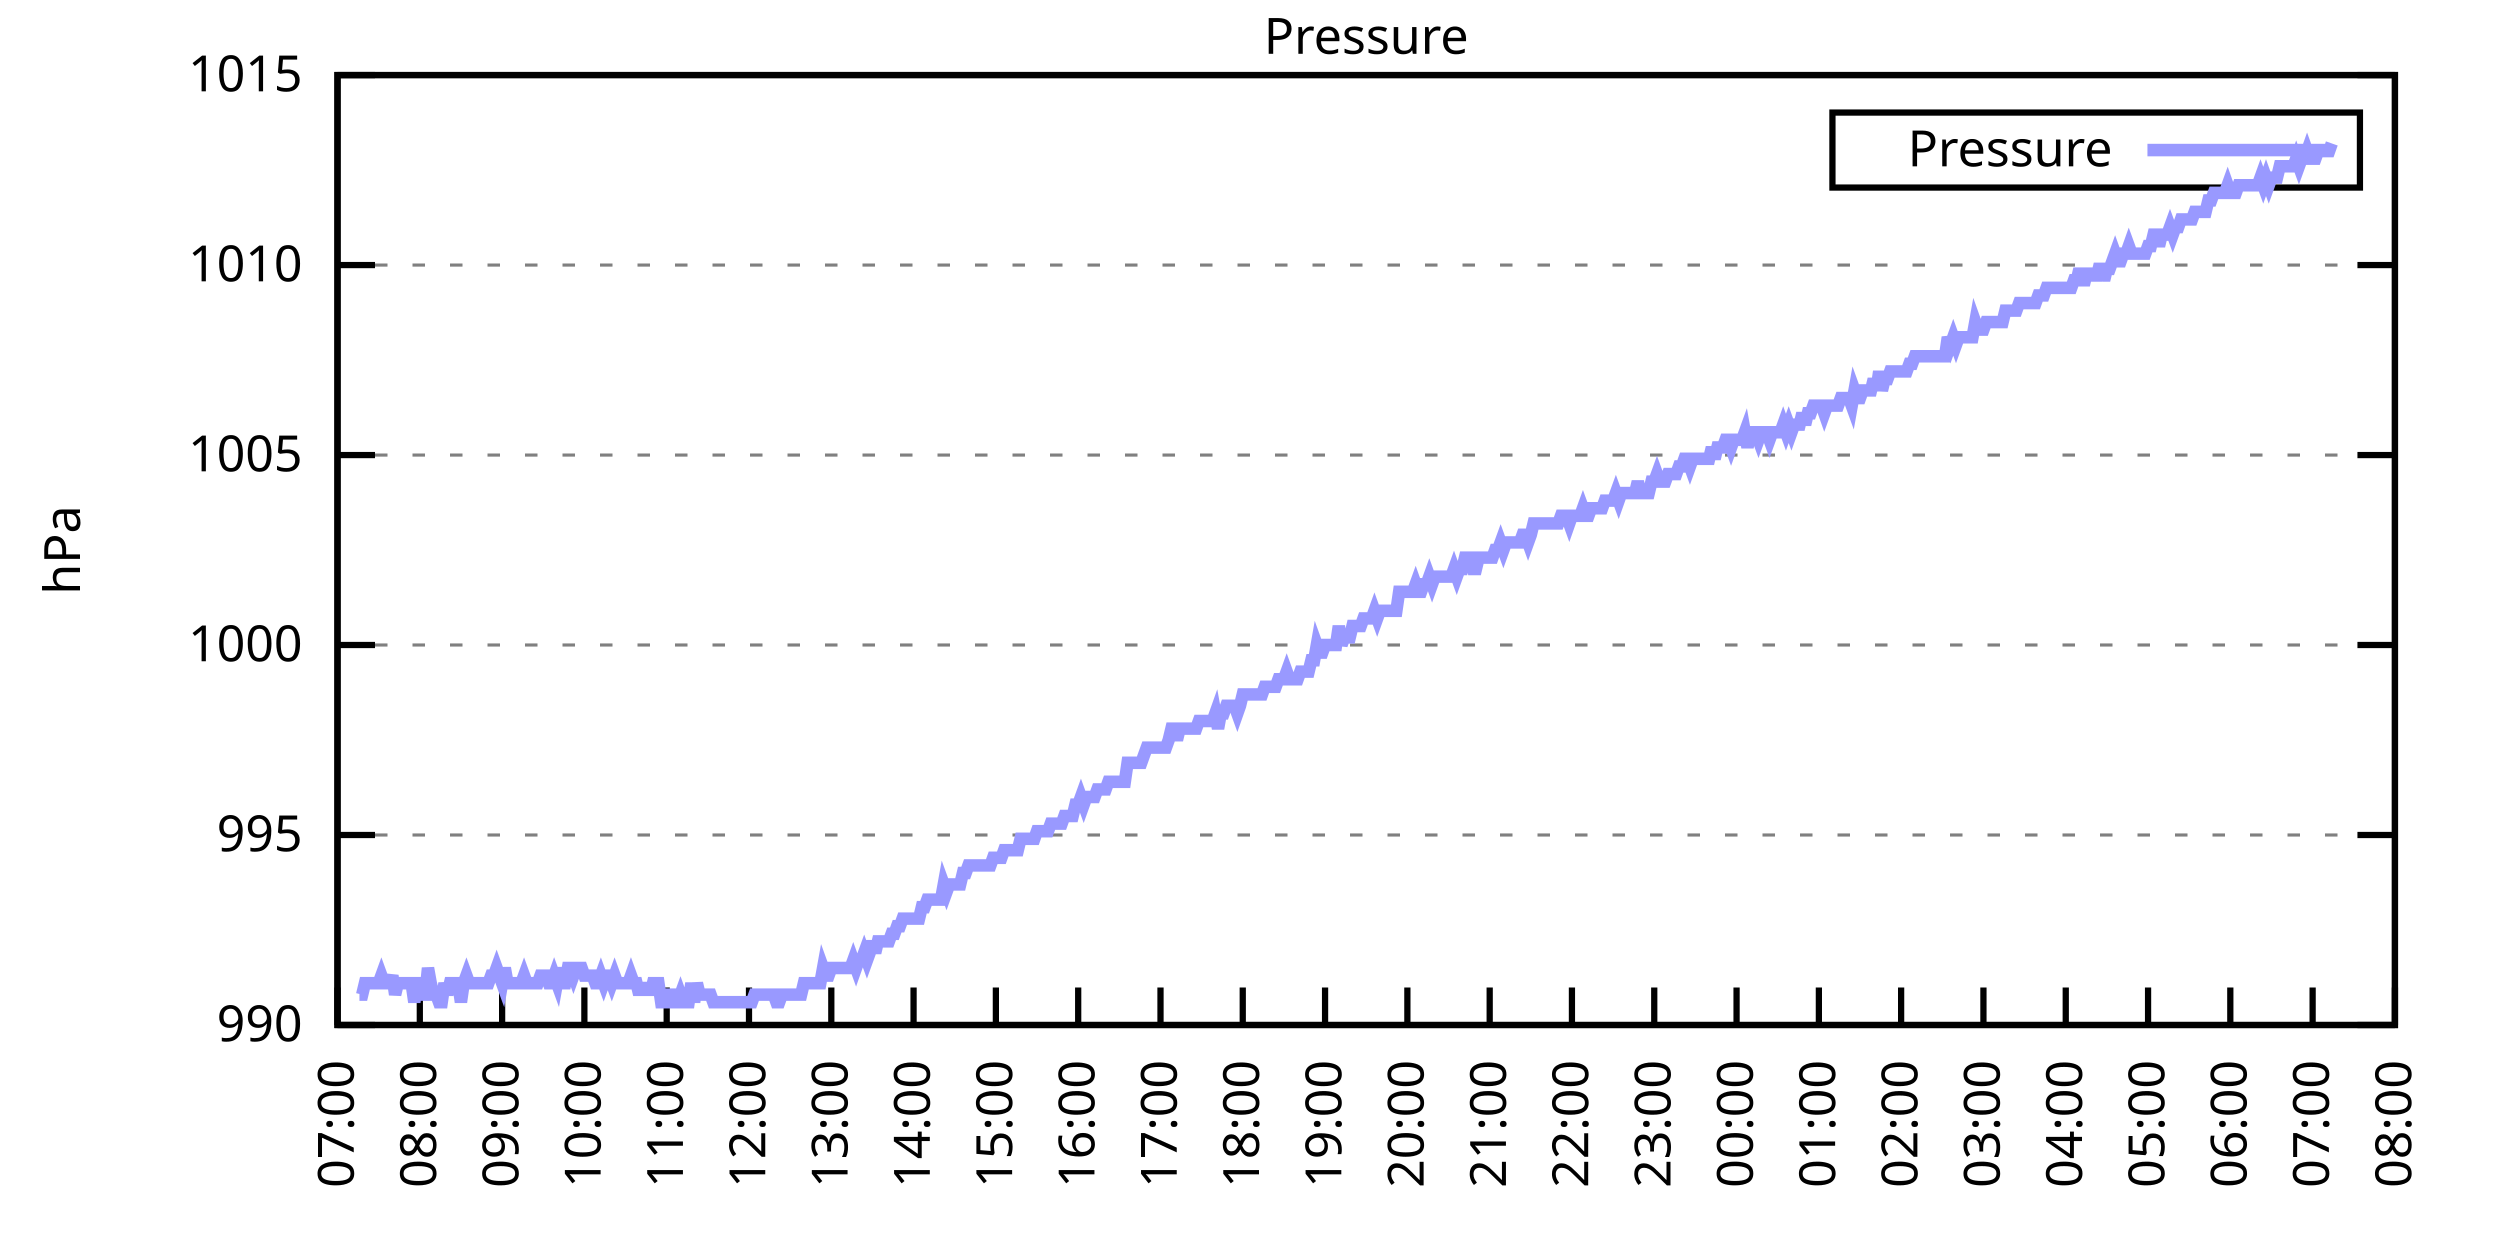
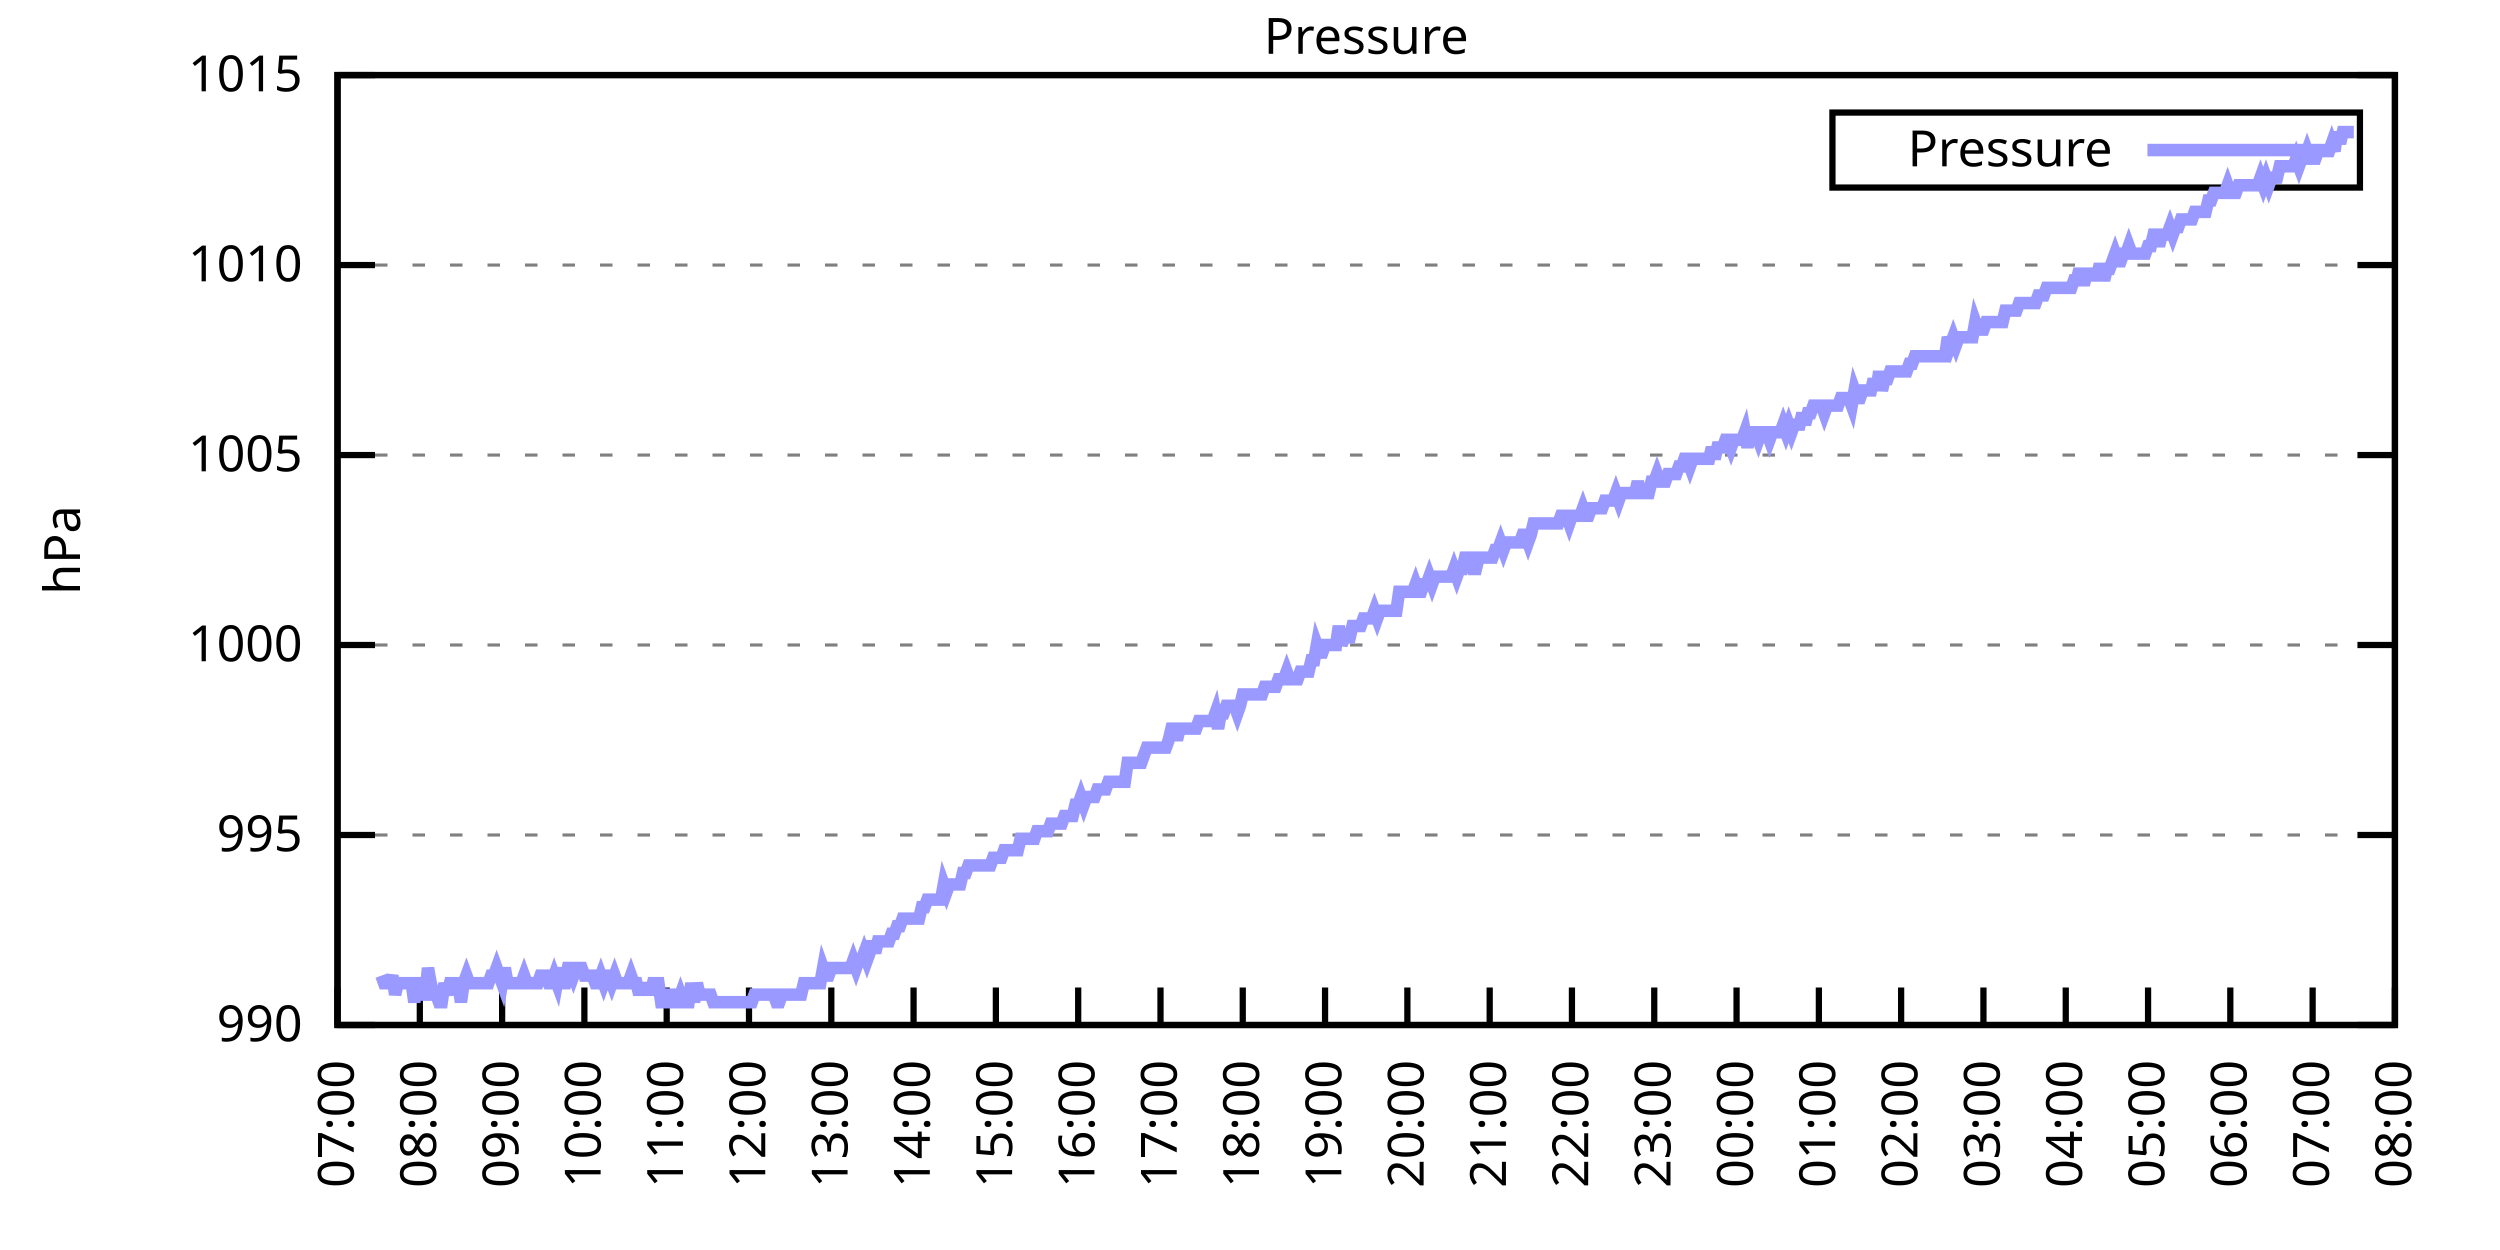
<svg xmlns="http://www.w3.org/2000/svg" xmlns:xlink="http://www.w3.org/1999/xlink" width="400" height="200" viewBox="0 0 400 200">
  <g id="gnuplot_canvas">
    <rect x="0" y="0" width="400" height="200" fill="none" />
    <defs>
      <circle id="gpDot" r="0.5" stroke-width="0.5" stroke="currentColor" />
      <path id="gpPt0" stroke-width="0.333" stroke="currentColor" d="M-1,0 h2 M0,-1 v2" />
      <path id="gpPt1" stroke-width="0.333" stroke="currentColor" d="M-1,-1 L1,1 M1,-1 L-1,1" />
      <path id="gpPt2" stroke-width="0.333" stroke="currentColor" d="M-1,0 L1,0 M0,-1 L0,1 M-1,-1 L1,1 M-1,1 L1,-1" />
      <rect id="gpPt3" stroke-width="0.333" stroke="currentColor" x="-1" y="-1" width="2" height="2" />
      <rect id="gpPt4" stroke-width="0.333" stroke="currentColor" fill="currentColor" x="-1" y="-1" width="2" height="2" />
      <circle id="gpPt5" stroke-width="0.333" stroke="currentColor" cx="0" cy="0" r="1" />
      <use xlink:href="#gpPt5" id="gpPt6" fill="currentColor" stroke="none" />
      <path id="gpPt7" stroke-width="0.333" stroke="currentColor" d="M0,-1.33 L-1.33,0.67 L1.33,0.67 z" />
      <use xlink:href="#gpPt7" id="gpPt8" fill="currentColor" stroke="none" />
      <use xlink:href="#gpPt7" id="gpPt9" stroke="currentColor" transform="rotate(180)" />
      <use xlink:href="#gpPt9" id="gpPt10" fill="currentColor" stroke="none" />
      <use xlink:href="#gpPt3" id="gpPt11" stroke="currentColor" transform="rotate(45)" />
      <use xlink:href="#gpPt11" id="gpPt12" fill="currentColor" stroke="none" />
      <path id="gpPt13" stroke-width="0.333" stroke="currentColor" d="M0,1.330 L1.265,0.411 L0.782,-1.067 L-0.782,-1.076 L-1.265,0.411 z" />
      <use xlink:href="#gpPt13" id="gpPt14" fill="currentColor" stroke="none" />
      <filter id="textbox" filterUnits="objectBoundingBox" x="0" y="0" height="1" width="1">
        <feFlood flood-color="white" flood-opacity="1" result="bgnd" />
        <feComposite in="SourceGraphic" in2="bgnd" operator="atop" />
      </filter>
      <filter id="greybox" filterUnits="objectBoundingBox" x="0" y="0" height="1" width="1">
        <feFlood flood-color="lightgrey" flood-opacity="1" result="grey" />
        <feComposite in="SourceGraphic" in2="grey" operator="atop" />
      </filter>
    </defs>
    <g fill="none" color="white" stroke="currentColor" stroke-width="1.00" stroke-linecap="butt" stroke-linejoin="miter">
</g>
    <g fill="none" color="black" stroke="currentColor" stroke-width="1.00" stroke-linecap="butt" stroke-linejoin="miter">
      <g stroke="none" shape-rendering="crispEdges">
        <polygon fill="rgb(255, 255, 255)" points="54.00,164.00 383.18,164.00 383.18,12.02 54.00,12.02 " />
      </g>
    </g>
    <g fill="none" color="black" stroke="currentColor" stroke-width="1.00" stroke-linecap="butt" stroke-linejoin="miter">
</g>
    <g fill="none" color="black" stroke="black" stroke-width="0.50" stroke-linecap="butt" stroke-linejoin="miter">
</g>
    <g fill="none" color="gray" stroke="currentColor" stroke-width="0.50" stroke-linecap="butt" stroke-linejoin="miter">
      <path stroke="gray" stroke-dasharray="2,4" class="gridline" d="M54.00,164.00 L383.19,164.00  " />
    </g>
    <g fill="none" color="gray" stroke="gray" stroke-width="1.00" stroke-linecap="butt" stroke-linejoin="miter">
</g>
    <g fill="none" color="black" stroke="currentColor" stroke-width="1.00" stroke-linecap="butt" stroke-linejoin="miter">
      <path stroke="black" d="M54.00,164.00 L60.00,164.00 M383.19,164.00 L377.19,164.00  " />
      <g transform="translate(48.40,166.60)" stroke="none" fill="black" font-family="Sans" font-size="8.00" text-anchor="end">
        <text>
          <tspan font-family="Sans"> 990</tspan>
        </text>
      </g>
    </g>
    <g fill="none" color="black" stroke="currentColor" stroke-width="1.00" stroke-linecap="butt" stroke-linejoin="miter">
</g>
    <g fill="none" color="black" stroke="black" stroke-width="0.50" stroke-linecap="butt" stroke-linejoin="miter">
</g>
    <g fill="none" color="gray" stroke="currentColor" stroke-width="0.50" stroke-linecap="butt" stroke-linejoin="miter">
      <path stroke="gray" stroke-dasharray="2,4" class="gridline" d="M54.00,133.60 L383.19,133.60  " />
    </g>
    <g fill="none" color="gray" stroke="gray" stroke-width="1.00" stroke-linecap="butt" stroke-linejoin="miter">
</g>
    <g fill="none" color="black" stroke="currentColor" stroke-width="1.00" stroke-linecap="butt" stroke-linejoin="miter">
      <path stroke="black" d="M54.00,133.60 L60.00,133.60 M383.19,133.60 L377.19,133.60  " />
      <g transform="translate(48.40,136.20)" stroke="none" fill="black" font-family="Sans" font-size="8.00" text-anchor="end">
        <text>
          <tspan font-family="Sans"> 995</tspan>
        </text>
      </g>
    </g>
    <g fill="none" color="black" stroke="currentColor" stroke-width="1.00" stroke-linecap="butt" stroke-linejoin="miter">
</g>
    <g fill="none" color="black" stroke="black" stroke-width="0.50" stroke-linecap="butt" stroke-linejoin="miter">
</g>
    <g fill="none" color="gray" stroke="currentColor" stroke-width="0.50" stroke-linecap="butt" stroke-linejoin="miter">
      <path stroke="gray" stroke-dasharray="2,4" class="gridline" d="M54.00,103.20 L383.19,103.20  " />
    </g>
    <g fill="none" color="gray" stroke="gray" stroke-width="1.00" stroke-linecap="butt" stroke-linejoin="miter">
</g>
    <g fill="none" color="black" stroke="currentColor" stroke-width="1.00" stroke-linecap="butt" stroke-linejoin="miter">
      <path stroke="black" d="M54.00,103.20 L60.00,103.20 M383.19,103.20 L377.19,103.20  " />
      <g transform="translate(48.40,105.80)" stroke="none" fill="black" font-family="Sans" font-size="8.00" text-anchor="end">
        <text>
          <tspan font-family="Sans"> 1000</tspan>
        </text>
      </g>
    </g>
    <g fill="none" color="black" stroke="currentColor" stroke-width="1.00" stroke-linecap="butt" stroke-linejoin="miter">
</g>
    <g fill="none" color="black" stroke="black" stroke-width="0.50" stroke-linecap="butt" stroke-linejoin="miter">
</g>
    <g fill="none" color="gray" stroke="currentColor" stroke-width="0.50" stroke-linecap="butt" stroke-linejoin="miter">
      <path stroke="gray" stroke-dasharray="2,4" class="gridline" d="M54.00,72.81 L383.19,72.81  " />
    </g>
    <g fill="none" color="gray" stroke="gray" stroke-width="1.00" stroke-linecap="butt" stroke-linejoin="miter">
</g>
    <g fill="none" color="black" stroke="currentColor" stroke-width="1.00" stroke-linecap="butt" stroke-linejoin="miter">
      <path stroke="black" d="M54.00,72.81 L60.00,72.81 M383.19,72.81 L377.19,72.81  " />
      <g transform="translate(48.40,75.41)" stroke="none" fill="black" font-family="Sans" font-size="8.00" text-anchor="end">
        <text>
          <tspan font-family="Sans"> 1005</tspan>
        </text>
      </g>
    </g>
    <g fill="none" color="black" stroke="currentColor" stroke-width="1.00" stroke-linecap="butt" stroke-linejoin="miter">
</g>
    <g fill="none" color="black" stroke="black" stroke-width="0.50" stroke-linecap="butt" stroke-linejoin="miter">
</g>
    <g fill="none" color="gray" stroke="currentColor" stroke-width="0.50" stroke-linecap="butt" stroke-linejoin="miter">
      <path stroke="gray" stroke-dasharray="2,4" class="gridline" d="M54.00,42.41 L383.19,42.41  " />
    </g>
    <g fill="none" color="gray" stroke="gray" stroke-width="1.00" stroke-linecap="butt" stroke-linejoin="miter">
</g>
    <g fill="none" color="black" stroke="currentColor" stroke-width="1.00" stroke-linecap="butt" stroke-linejoin="miter">
      <path stroke="black" d="M54.00,42.41 L60.00,42.41 M383.19,42.41 L377.19,42.41  " />
      <g transform="translate(48.40,45.01)" stroke="none" fill="black" font-family="Sans" font-size="8.00" text-anchor="end">
        <text>
          <tspan font-family="Sans"> 1010</tspan>
        </text>
      </g>
    </g>
    <g fill="none" color="black" stroke="currentColor" stroke-width="1.00" stroke-linecap="butt" stroke-linejoin="miter">
</g>
    <g fill="none" color="black" stroke="black" stroke-width="0.50" stroke-linecap="butt" stroke-linejoin="miter">
</g>
    <g fill="none" color="gray" stroke="currentColor" stroke-width="0.50" stroke-linecap="butt" stroke-linejoin="miter">
      <path stroke="gray" stroke-dasharray="2,4" class="gridline" d="M54.00,12.01 L383.19,12.01  " />
    </g>
    <g fill="none" color="gray" stroke="gray" stroke-width="1.00" stroke-linecap="butt" stroke-linejoin="miter">
</g>
    <g fill="none" color="black" stroke="currentColor" stroke-width="1.00" stroke-linecap="butt" stroke-linejoin="miter">
      <path stroke="black" d="M54.00,12.01 L60.00,12.01 M383.19,12.01 L377.19,12.01  " />
      <g transform="translate(48.40,14.61)" stroke="none" fill="black" font-family="Sans" font-size="8.00" text-anchor="end">
        <text>
          <tspan font-family="Sans"> 1015</tspan>
        </text>
      </g>
    </g>
    <g fill="none" color="black" stroke="currentColor" stroke-width="1.00" stroke-linecap="butt" stroke-linejoin="miter">
      <path stroke="black" d="M54.00,164.00 L54.00,158.00  " />
      <g transform="translate(56.60,169.60) rotate(270.00)" stroke="none" fill="black" font-family="Sans" font-size="8.00" text-anchor="end">
        <text>
          <tspan font-family="Sans">07:00</tspan>
        </text>
      </g>
    </g>
    <g fill="none" color="black" stroke="currentColor" stroke-width="1.00" stroke-linecap="butt" stroke-linejoin="miter">
      <path stroke="black" d="M67.17,164.00 L67.17,158.00  " />
      <g transform="translate(69.77,169.60) rotate(270.00)" stroke="none" fill="black" font-family="Sans" font-size="8.00" text-anchor="end">
        <text>
          <tspan font-family="Sans">08:00</tspan>
        </text>
      </g>
    </g>
    <g fill="none" color="black" stroke="currentColor" stroke-width="1.00" stroke-linecap="butt" stroke-linejoin="miter">
      <path stroke="black" d="M80.34,164.00 L80.34,158.00  " />
      <g transform="translate(82.94,169.60) rotate(270.00)" stroke="none" fill="black" font-family="Sans" font-size="8.00" text-anchor="end">
        <text>
          <tspan font-family="Sans">09:00</tspan>
        </text>
      </g>
    </g>
    <g fill="none" color="black" stroke="currentColor" stroke-width="1.00" stroke-linecap="butt" stroke-linejoin="miter">
      <path stroke="black" d="M93.50,164.00 L93.50,158.00  " />
      <g transform="translate(96.10,169.60) rotate(270.00)" stroke="none" fill="black" font-family="Sans" font-size="8.00" text-anchor="end">
        <text>
          <tspan font-family="Sans">10:00</tspan>
        </text>
      </g>
    </g>
    <g fill="none" color="black" stroke="currentColor" stroke-width="1.00" stroke-linecap="butt" stroke-linejoin="miter">
      <path stroke="black" d="M106.67,164.00 L106.67,158.00  " />
      <g transform="translate(109.27,169.60) rotate(270.00)" stroke="none" fill="black" font-family="Sans" font-size="8.00" text-anchor="end">
        <text>
          <tspan font-family="Sans">11:00</tspan>
        </text>
      </g>
    </g>
    <g fill="none" color="black" stroke="currentColor" stroke-width="1.00" stroke-linecap="butt" stroke-linejoin="miter">
      <path stroke="black" d="M119.84,164.00 L119.84,158.00  " />
      <g transform="translate(122.44,169.60) rotate(270.00)" stroke="none" fill="black" font-family="Sans" font-size="8.00" text-anchor="end">
        <text>
          <tspan font-family="Sans">12:00</tspan>
        </text>
      </g>
    </g>
    <g fill="none" color="black" stroke="currentColor" stroke-width="1.00" stroke-linecap="butt" stroke-linejoin="miter">
      <path stroke="black" d="M133.01,164.00 L133.01,158.00  " />
      <g transform="translate(135.61,169.60) rotate(270.00)" stroke="none" fill="black" font-family="Sans" font-size="8.00" text-anchor="end">
        <text>
          <tspan font-family="Sans">13:00</tspan>
        </text>
      </g>
    </g>
    <g fill="none" color="black" stroke="currentColor" stroke-width="1.00" stroke-linecap="butt" stroke-linejoin="miter">
      <path stroke="black" d="M146.17,164.00 L146.17,158.00  " />
      <g transform="translate(148.77,169.60) rotate(270.00)" stroke="none" fill="black" font-family="Sans" font-size="8.00" text-anchor="end">
        <text>
          <tspan font-family="Sans">14:00</tspan>
        </text>
      </g>
    </g>
    <g fill="none" color="black" stroke="currentColor" stroke-width="1.00" stroke-linecap="butt" stroke-linejoin="miter">
      <path stroke="black" d="M159.34,164.00 L159.34,158.00  " />
      <g transform="translate(161.94,169.60) rotate(270.00)" stroke="none" fill="black" font-family="Sans" font-size="8.00" text-anchor="end">
        <text>
          <tspan font-family="Sans">15:00</tspan>
        </text>
      </g>
    </g>
    <g fill="none" color="black" stroke="currentColor" stroke-width="1.00" stroke-linecap="butt" stroke-linejoin="miter">
      <path stroke="black" d="M172.51,164.00 L172.51,158.00  " />
      <g transform="translate(175.11,169.60) rotate(270.00)" stroke="none" fill="black" font-family="Sans" font-size="8.00" text-anchor="end">
        <text>
          <tspan font-family="Sans">16:00</tspan>
        </text>
      </g>
    </g>
    <g fill="none" color="black" stroke="currentColor" stroke-width="1.00" stroke-linecap="butt" stroke-linejoin="miter">
      <path stroke="black" d="M185.68,164.00 L185.68,158.00  " />
      <g transform="translate(188.28,169.60) rotate(270.00)" stroke="none" fill="black" font-family="Sans" font-size="8.00" text-anchor="end">
        <text>
          <tspan font-family="Sans">17:00</tspan>
        </text>
      </g>
    </g>
    <g fill="none" color="black" stroke="currentColor" stroke-width="1.00" stroke-linecap="butt" stroke-linejoin="miter">
      <path stroke="black" d="M198.84,164.00 L198.84,158.00  " />
      <g transform="translate(201.44,169.60) rotate(270.00)" stroke="none" fill="black" font-family="Sans" font-size="8.00" text-anchor="end">
        <text>
          <tspan font-family="Sans">18:00</tspan>
        </text>
      </g>
    </g>
    <g fill="none" color="black" stroke="currentColor" stroke-width="1.00" stroke-linecap="butt" stroke-linejoin="miter">
      <path stroke="black" d="M212.01,164.00 L212.01,158.00  " />
      <g transform="translate(214.61,169.60) rotate(270.00)" stroke="none" fill="black" font-family="Sans" font-size="8.00" text-anchor="end">
        <text>
          <tspan font-family="Sans">19:00</tspan>
        </text>
      </g>
    </g>
    <g fill="none" color="black" stroke="currentColor" stroke-width="1.00" stroke-linecap="butt" stroke-linejoin="miter">
      <path stroke="black" d="M225.18,164.00 L225.18,158.00  " />
      <g transform="translate(227.78,169.60) rotate(270.00)" stroke="none" fill="black" font-family="Sans" font-size="8.00" text-anchor="end">
        <text>
          <tspan font-family="Sans">20:00</tspan>
        </text>
      </g>
    </g>
    <g fill="none" color="black" stroke="currentColor" stroke-width="1.00" stroke-linecap="butt" stroke-linejoin="miter">
      <path stroke="black" d="M238.35,164.00 L238.35,158.00  " />
      <g transform="translate(240.95,169.60) rotate(270.00)" stroke="none" fill="black" font-family="Sans" font-size="8.00" text-anchor="end">
        <text>
          <tspan font-family="Sans">21:00</tspan>
        </text>
      </g>
    </g>
    <g fill="none" color="black" stroke="currentColor" stroke-width="1.00" stroke-linecap="butt" stroke-linejoin="miter">
      <path stroke="black" d="M251.51,164.00 L251.51,158.00  " />
      <g transform="translate(254.11,169.60) rotate(270.00)" stroke="none" fill="black" font-family="Sans" font-size="8.00" text-anchor="end">
        <text>
          <tspan font-family="Sans">22:00</tspan>
        </text>
      </g>
    </g>
    <g fill="none" color="black" stroke="currentColor" stroke-width="1.00" stroke-linecap="butt" stroke-linejoin="miter">
      <path stroke="black" d="M264.68,164.00 L264.68,158.00  " />
      <g transform="translate(267.28,169.60) rotate(270.00)" stroke="none" fill="black" font-family="Sans" font-size="8.00" text-anchor="end">
        <text>
          <tspan font-family="Sans">23:00</tspan>
        </text>
      </g>
    </g>
    <g fill="none" color="black" stroke="currentColor" stroke-width="1.00" stroke-linecap="butt" stroke-linejoin="miter">
      <path stroke="black" d="M277.85,164.00 L277.85,158.00  " />
      <g transform="translate(280.45,169.60) rotate(270.00)" stroke="none" fill="black" font-family="Sans" font-size="8.00" text-anchor="end">
        <text>
          <tspan font-family="Sans">00:00</tspan>
        </text>
      </g>
    </g>
    <g fill="none" color="black" stroke="currentColor" stroke-width="1.00" stroke-linecap="butt" stroke-linejoin="miter">
      <path stroke="black" d="M291.02,164.00 L291.02,158.00  " />
      <g transform="translate(293.62,169.60) rotate(270.00)" stroke="none" fill="black" font-family="Sans" font-size="8.00" text-anchor="end">
        <text>
          <tspan font-family="Sans">01:00</tspan>
        </text>
      </g>
    </g>
    <g fill="none" color="black" stroke="currentColor" stroke-width="1.00" stroke-linecap="butt" stroke-linejoin="miter">
      <path stroke="black" d="M304.18,164.00 L304.18,158.00  " />
      <g transform="translate(306.78,169.60) rotate(270.00)" stroke="none" fill="black" font-family="Sans" font-size="8.00" text-anchor="end">
        <text>
          <tspan font-family="Sans">02:00</tspan>
        </text>
      </g>
    </g>
    <g fill="none" color="black" stroke="currentColor" stroke-width="1.00" stroke-linecap="butt" stroke-linejoin="miter">
      <path stroke="black" d="M317.35,164.00 L317.35,158.00  " />
      <g transform="translate(319.95,169.60) rotate(270.00)" stroke="none" fill="black" font-family="Sans" font-size="8.00" text-anchor="end">
        <text>
          <tspan font-family="Sans">03:00</tspan>
        </text>
      </g>
    </g>
    <g fill="none" color="black" stroke="currentColor" stroke-width="1.00" stroke-linecap="butt" stroke-linejoin="miter">
      <path stroke="black" d="M330.52,164.00 L330.52,158.00  " />
      <g transform="translate(333.12,169.60) rotate(270.00)" stroke="none" fill="black" font-family="Sans" font-size="8.00" text-anchor="end">
        <text>
          <tspan font-family="Sans">04:00</tspan>
        </text>
      </g>
    </g>
    <g fill="none" color="black" stroke="currentColor" stroke-width="1.00" stroke-linecap="butt" stroke-linejoin="miter">
      <path stroke="black" d="M343.69,164.00 L343.69,158.00  " />
      <g transform="translate(346.29,169.60) rotate(270.00)" stroke="none" fill="black" font-family="Sans" font-size="8.00" text-anchor="end">
        <text>
          <tspan font-family="Sans">05:00</tspan>
        </text>
      </g>
    </g>
    <g fill="none" color="black" stroke="currentColor" stroke-width="1.00" stroke-linecap="butt" stroke-linejoin="miter">
      <path stroke="black" d="M356.85,164.00 L356.85,158.00  " />
      <g transform="translate(359.45,169.60) rotate(270.00)" stroke="none" fill="black" font-family="Sans" font-size="8.00" text-anchor="end">
        <text>
          <tspan font-family="Sans">06:00</tspan>
        </text>
      </g>
    </g>
    <g fill="none" color="black" stroke="currentColor" stroke-width="1.00" stroke-linecap="butt" stroke-linejoin="miter">
      <path stroke="black" d="M370.02,164.00 L370.02,158.00  " />
      <g transform="translate(372.62,169.60) rotate(270.00)" stroke="none" fill="black" font-family="Sans" font-size="8.00" text-anchor="end">
        <text>
          <tspan font-family="Sans">07:00</tspan>
        </text>
      </g>
    </g>
    <g fill="none" color="black" stroke="currentColor" stroke-width="1.00" stroke-linecap="butt" stroke-linejoin="miter">
      <path stroke="black" d="M383.19,164.00 L383.19,158.00  " />
      <g transform="translate(385.79,169.60) rotate(270.00)" stroke="none" fill="black" font-family="Sans" font-size="8.00" text-anchor="end">
        <text>
          <tspan font-family="Sans">08:00</tspan>
        </text>
      </g>
    </g>
    <g fill="none" color="black" stroke="currentColor" stroke-width="1.00" stroke-linecap="butt" stroke-linejoin="miter">
</g>
    <g fill="none" color="black" stroke="currentColor" stroke-width="1.00" stroke-linecap="butt" stroke-linejoin="miter">
      <path stroke="black" d="M54.00,12.01 L54.00,164.00 L383.19,164.00 L383.19,12.01 L54.00,12.01 Z  " />
    </g>
    <g fill="none" color="black" stroke="currentColor" stroke-width="1.00" stroke-linecap="butt" stroke-linejoin="miter">
</g>
    <g fill="none" color="black" stroke="currentColor" stroke-width="1.00" stroke-linecap="butt" stroke-linejoin="miter">
      <path stroke="black" d="M293.19,30.01 L293.19,18.01 L377.59,18.01 L377.59,30.01 L293.19,30.01 Z  " />
    </g>
    <g id="Pressure_plot_1">
      <g fill="none" color="white" stroke="black" stroke-width="2.00" stroke-linecap="butt" stroke-linejoin="miter">
</g>
      <g fill="none" color="black" stroke="currentColor" stroke-width="2.00" stroke-linecap="butt" stroke-linejoin="miter">
        <g transform="translate(337.99,26.61)" stroke="none" fill="black" font-family="Sans" font-size="8.00" text-anchor="end">
          <text>
            <tspan font-family="Sans">Pressure</tspan>
          </text>
        </g>
      </g>
      <g fill="none" color="black" stroke="currentColor" stroke-width="2.00" stroke-linecap="butt" stroke-linejoin="miter">
-         <path stroke="rgb(153, 153, 255)" d="M343.59,24.01 L371.99,24.01 M57.51,159.14 L57.95,159.14 L58.39,157.31 L58.83,157.31 L59.27,157.31 L59.71,157.31   L60.14,157.31 L60.58,157.31 L61.02,156.10 L61.46,157.31 L61.90,157.31 L62.34,157.31 L62.78,156.10 L63.22,159.14   L63.66,157.31 L64.10,157.31 L64.53,157.31 L64.97,157.31 L65.41,157.31 L65.85,157.31 L66.29,160.35 L66.73,157.31   L67.17,157.31 L67.61,159.14 L68.05,159.14 L68.48,154.88 L68.92,157.31 L69.36,159.14 L69.80,159.14 L70.24,160.35   L70.68,160.35 L71.12,157.31 L71.56,159.14 L72.00,157.31 L72.43,157.31 L72.87,157.31 L73.31,157.31 L73.75,160.35   L74.19,157.31 L74.63,156.10 L75.07,157.31 L75.51,157.31 L75.95,157.31 L76.38,157.31 L76.82,157.31 L77.26,157.31   L77.70,157.31 L78.14,157.31 L78.58,156.10 L79.02,156.10 L79.46,154.88 L79.90,156.10 L80.34,157.31 L80.77,154.88   L81.21,157.31 L81.65,157.31 L82.09,157.31 L82.53,157.31 L82.97,157.31 L83.41,157.31 L83.85,156.10 L84.29,157.31   L84.72,157.31 L85.16,157.31 L85.60,157.31 L86.04,157.31 L86.48,156.10 L86.92,156.10 L87.36,156.10 L87.80,157.31   L88.24,157.31 L88.67,156.10 L89.11,157.31 L89.55,154.88 L89.99,157.31 L90.43,157.31 L90.87,154.88 L91.31,154.88   L91.75,156.10 L92.19,154.88 L92.62,154.88 L93.06,154.88 L93.50,156.10 L93.94,156.10 L94.38,156.10 L94.82,156.10   L95.26,157.31 L95.70,157.31 L96.14,156.10 L96.58,157.31 L97.01,156.10 L97.45,156.10 L97.89,157.31 L98.33,156.10   L98.77,157.31 L99.21,157.31 L99.65,157.31 L100.09,157.31 L100.53,157.31 L100.96,156.10 L101.40,157.31 L101.84,157.31   L102.28,159.14 L102.72,157.31 L103.16,159.14 L103.60,157.31 L104.04,159.14 L104.48,157.31 L104.91,157.31 L105.35,157.31   L105.79,160.35 L106.23,160.35 L106.67,160.35 L107.11,159.14 L107.55,159.14 L107.99,160.35 L108.43,160.35 L108.87,159.14   L109.30,160.35 L109.74,160.35 L110.18,160.35 L110.62,157.31 L111.06,160.35 L111.50,157.31 L111.94,159.14 L112.38,159.14   L112.82,159.14 L113.25,159.14 L113.69,159.14 L114.13,160.35 L114.57,160.35 L115.01,160.35 L115.45,160.35 L115.89,160.35   L116.33,160.35 L116.77,160.35 L117.20,160.35 L117.64,160.35 L118.08,160.35 L118.52,160.35 L118.96,160.35 L119.40,160.35   L119.84,160.35 L120.28,160.35 L120.72,159.14 L121.15,159.14 L121.59,159.14 L122.03,159.14 L122.47,159.14 L122.91,159.14   L123.35,159.14 L123.79,159.14 L124.23,160.35 L124.67,160.35 L125.11,159.14 L125.54,159.14 L125.98,159.14 L126.42,159.14   L126.86,159.14 L127.30,159.14 L127.74,159.14 L128.18,159.14 L128.62,157.31 L129.06,157.31 L129.49,157.31 L129.93,157.31   L130.37,157.31 L130.81,157.31 L131.25,157.31 L131.69,154.88 L132.13,156.10 L132.57,156.10 L133.01,154.88 L133.44,154.88   L133.88,154.88 L134.32,154.88 L134.76,154.88 L135.20,154.88 L135.64,154.88 L136.08,154.88 L136.52,153.66 L136.96,154.88   L137.39,153.66 L137.83,153.66 L138.27,152.45 L138.71,153.66 L139.15,152.45 L139.59,150.62 L140.03,152.45 L140.47,150.62   L140.91,150.62 L141.35,150.62 L141.78,150.62 L142.22,150.62 L142.66,149.41 L143.10,149.41 L143.54,148.19 L143.98,148.19   L144.42,146.98 L144.86,146.98 L145.30,146.98 L145.73,146.98 L146.17,146.98 L146.61,146.98 L147.05,146.98 L147.49,145.15   L147.93,145.15 L148.37,143.94 L148.81,143.94 L149.25,143.94 L149.68,143.94 L150.12,143.94 L150.56,143.94 L151.00,141.51   L151.44,142.72 L151.88,141.51 L152.32,141.51 L152.76,141.51 L153.20,141.51 L153.63,141.51 L154.07,139.68 L154.51,139.68   L154.95,138.47 L155.39,138.47 L155.83,138.47 L156.27,138.47 L156.71,138.47 L157.15,138.47 L157.59,138.47 L158.02,138.47   L158.46,138.47 L158.90,137.25 L159.34,137.25 L159.78,137.25 L160.22,137.25 L160.66,136.03 L161.10,136.03 L161.54,136.03   L161.97,136.03 L162.41,136.03 L162.85,136.03 L163.29,134.21 L163.73,134.21 L164.17,134.21 L164.61,134.21 L165.05,134.21   L165.49,134.21 L165.92,132.99 L166.36,132.99 L166.80,132.99 L167.24,132.99 L167.68,132.99 L168.12,131.78 L168.56,131.78   L169.00,131.78 L169.44,131.78 L169.87,131.78 L170.31,130.56 L170.75,130.56 L171.19,130.56 L171.63,130.56 L172.07,128.74   L172.51,128.74 L172.95,127.52 L173.39,128.74 L173.83,127.52 L174.26,127.52 L174.70,127.52 L175.14,127.52 L175.58,126.31   L176.02,126.31 L176.46,126.31 L176.90,126.31 L177.34,125.09 L177.78,125.09 L178.21,125.09 L178.65,125.09 L179.09,125.09   L179.53,125.09 L179.97,125.09 L180.41,122.05 L180.85,122.05 L181.29,122.05 L181.73,122.05 L182.16,122.05 L182.60,122.05   L183.04,120.83 L183.48,119.62 L183.92,119.62 L184.36,119.62 L184.80,119.62 L185.24,119.62 L185.68,119.62 L186.11,119.62   L186.55,119.62 L186.99,118.40 L187.43,116.58 L187.87,116.58 L188.31,118.40 L188.75,116.58 L189.19,116.58 L189.63,116.58   L190.07,116.58 L190.50,116.58 L190.94,116.58 L191.38,116.58 L191.82,115.36 L192.26,115.36 L192.70,115.36 L193.14,115.36   L193.58,115.36 L194.02,115.36 L194.45,114.15 L194.89,116.58 L195.33,114.15 L195.77,114.15 L196.21,112.93 L196.65,112.93   L197.09,112.93 L197.53,112.93 L197.97,114.15 L198.40,112.93 L198.84,111.11 L199.28,111.11 L199.72,111.11 L200.16,111.11   L200.60,111.11 L201.04,111.11 L201.48,111.11 L201.92,111.11 L202.35,109.89 L202.79,109.89 L203.23,109.89 L203.67,109.89   L204.11,109.89 L204.55,108.68 L204.99,108.68 L205.43,108.68 L205.87,107.46 L206.31,108.68 L206.74,108.68 L207.18,108.68   L207.62,108.68 L208.06,107.46 L208.50,107.46 L208.94,107.46 L209.38,107.46 L209.82,105.64 L210.26,105.64 L210.69,103.20   L211.13,104.42 L211.57,104.42 L212.01,103.20 L212.45,103.20 L212.89,103.20 L213.33,103.20 L213.77,103.20 L214.21,100.16   L214.64,103.20 L215.08,101.99 L215.52,101.99 L215.96,101.99 L216.40,100.16 L216.84,100.16 L217.28,100.16 L217.72,100.16   L218.16,98.95 L218.60,98.95 L219.03,98.95 L219.47,98.95 L219.91,97.73 L220.35,98.95 L220.79,97.73 L221.23,97.73   L221.67,97.73 L222.11,97.73 L222.55,97.73 L222.98,97.73 L223.42,97.73 L223.86,94.69 L224.30,94.69 L224.74,94.69   L225.18,94.69 L225.62,94.69 L226.06,94.69 L226.50,93.48 L226.93,94.69 L227.37,94.69 L227.81,93.48 L228.25,93.48   L228.69,92.26 L229.13,93.48 L229.57,92.26 L230.01,92.26 L230.45,92.26 L230.88,92.26 L231.32,92.26 L231.76,92.26   L232.20,92.26 L232.64,91.04 L233.08,92.26 L233.52,91.04 L233.96,91.04 L234.40,89.22 L234.84,89.22 L235.27,89.22   L235.71,91.04 L236.15,91.04 L236.59,89.22 L237.03,89.22 L237.47,89.22 L237.91,89.22 L238.35,89.22 L238.79,89.22   L239.22,88.00 L239.66,88.00 L240.10,86.79 L240.54,88.00 L240.98,86.79 L241.42,86.79 L241.86,86.79 L242.30,86.79   L242.74,86.79 L243.17,86.79 L243.61,85.57 L244.05,85.57 L244.49,86.79 L244.93,85.57 L245.37,83.75 L245.81,83.75   L246.25,83.75 L246.69,83.75 L247.12,83.75 L247.56,83.75 L248.00,83.75 L248.44,83.75 L248.88,83.75 L249.32,83.75   L249.76,82.53 L250.20,82.53 L250.64,82.53 L251.08,83.75 L251.51,82.53 L251.95,82.53 L252.39,82.53 L252.83,82.53   L253.27,81.32 L253.71,82.53 L254.15,82.53 L254.59,81.32 L255.03,81.32 L255.46,81.32 L255.90,81.32 L256.34,81.32   L256.78,80.10 L257.22,80.10 L257.66,80.10 L258.10,80.10 L258.54,78.89 L258.98,80.10 L259.41,78.89 L259.85,78.89   L260.29,78.89 L260.73,78.89 L261.17,78.89 L261.61,78.89 L262.05,77.06 L262.49,78.89 L262.93,78.89 L263.36,78.89   L263.80,78.89 L264.24,77.06 L264.68,77.06 L265.12,75.85 L265.56,77.06 L266.00,77.06 L266.44,77.06 L266.88,75.85   L267.32,75.85 L267.75,75.85 L268.19,75.85 L268.63,74.63 L269.07,74.63 L269.51,73.41 L269.95,73.41 L270.39,74.63   L270.83,73.41 L271.27,73.41 L271.70,73.41 L272.14,73.41 L272.58,73.41 L273.02,73.41 L273.46,73.41 L273.90,71.59   L274.34,73.41 L274.78,71.59 L275.22,71.59 L275.65,71.59 L276.09,70.37 L276.53,70.37 L276.97,71.59 L277.41,70.37   L277.85,70.37 L278.29,70.37 L278.73,70.37 L279.17,69.16 L279.60,71.59 L280.04,69.16 L280.48,69.16 L280.92,69.16   L281.36,70.37 L281.80,69.16 L282.24,69.16 L282.68,69.16 L283.12,70.37 L283.56,69.16 L283.99,69.16 L284.43,69.16   L284.87,69.16 L285.31,67.94 L285.75,69.16 L286.19,67.94 L286.63,69.16 L287.07,67.94 L287.51,67.94 L287.94,67.94   L288.38,66.12 L288.82,67.94 L289.26,66.12 L289.70,66.12 L290.14,64.90 L290.58,64.90 L291.02,64.90 L291.46,64.90   L291.89,66.12 L292.33,64.90 L292.77,64.90 L293.21,64.90 L293.65,64.90 L294.09,64.90 L294.53,63.69 L294.97,63.69   L295.41,63.69 L295.84,63.69 L296.28,64.90 L296.72,62.47 L297.16,63.69 L297.60,63.69 L298.04,62.47 L298.48,62.47   L298.92,62.47 L299.36,62.47 L299.80,60.65 L300.23,62.47 L300.67,59.43 L301.11,62.47 L301.55,60.65 L301.99,60.65   L302.43,59.43 L302.87,59.43 L303.31,59.43 L303.75,59.43 L304.18,59.43 L304.62,59.43 L305.06,59.43 L305.50,58.21   L305.94,58.21 L306.38,57.00 L306.82,57.00 L307.26,57.00 L307.70,57.00 L308.13,57.00 L308.57,57.00 L309.01,57.00   L309.45,57.00 L309.89,57.00 L310.33,57.00 L310.77,57.00 L311.21,57.00 L311.65,53.96 L312.08,55.18 L312.52,53.96   L312.96,55.18 L313.40,53.96 L313.84,53.96 L314.28,53.96 L314.72,53.96 L315.16,53.96 L315.60,53.96 L316.04,51.53   L316.47,52.74 L316.91,52.74 L317.35,52.74 L317.79,51.53 L318.23,51.53 L318.67,51.53 L319.11,51.53 L319.55,51.53   L319.99,51.53 L320.42,51.53 L320.86,49.70 L321.30,49.70 L321.74,49.70 L322.18,49.70 L322.62,49.70 L323.06,48.49   L323.50,48.49 L323.94,48.49 L324.37,48.49 L324.81,48.49 L325.25,48.49 L325.69,48.49 L326.13,47.27 L326.57,47.27   L327.01,47.27 L327.45,46.06 L327.89,46.06 L328.33,46.06 L328.76,46.06 L329.20,46.06 L329.64,46.06 L330.08,46.06   L330.52,46.06 L330.96,46.06 L331.40,46.06 L331.84,44.84 L332.28,44.84 L332.71,43.02 L333.15,44.84 L333.59,44.84   L334.03,43.02 L334.47,44.84 L334.91,43.02 L335.35,44.84 L335.79,43.02 L336.23,43.02 L336.66,44.84 L337.10,43.02   L337.54,43.02 L337.98,41.80 L338.42,40.58 L338.86,41.80 L339.30,41.80 L339.74,40.58 L340.18,40.58 L340.61,39.37   L341.05,40.58 L341.49,40.58 L341.93,40.58 L342.37,40.58 L342.81,40.58 L343.25,40.58 L343.69,39.37 L344.13,39.37   L344.57,37.54 L345.00,37.54 L345.44,39.37 L345.88,37.54 L346.32,37.54 L346.76,37.54 L347.20,36.33 L347.64,37.54   L348.08,36.33 L348.52,36.33 L348.95,35.11 L349.39,35.11 L349.83,35.11 L350.27,35.11 L350.71,35.11 L351.15,33.90   L351.59,33.90 L352.03,33.90 L352.47,33.90 L352.90,33.90 L353.34,32.07 L353.78,32.07 L354.22,30.86 L354.66,30.86   L355.10,30.86 L355.54,30.86 L355.98,30.86 L356.42,29.64 L356.85,30.86 L357.29,30.86 L357.73,30.86 L358.17,29.64   L358.61,29.64 L359.05,29.64 L359.49,29.64 L359.93,29.64 L360.37,29.64 L360.81,29.64 L361.24,29.64 L361.68,28.42   L362.12,29.64 L362.56,28.42 L363.00,29.64 L363.44,28.42 L363.88,28.42 L364.32,28.42 L364.76,26.60 L365.19,26.60   L365.63,26.60 L366.07,26.60 L366.51,26.60 L366.95,26.60 L367.39,25.39 L367.83,26.60 L368.27,25.39 L368.71,25.39   L369.14,24.17 L369.58,25.39 L370.02,25.39 L370.46,25.39 L370.90,24.17 L371.34,24.17 L371.78,24.17 L372.22,24.17   L372.66,24.17 L373.09,22.95  " />
+         <path stroke="rgb(153, 153, 255)" d="M343.59,24.01 L371.99,24.01 M61.02,156.10 L61.46,157.31 L61.90,157.31 L62.34,157.31 L62.78,156.10 L63.22,159.14   L63.66,157.31 L64.10,157.31 L64.53,157.31 L64.97,157.31 L65.41,157.31 L65.85,157.31 L66.29,160.35 L66.73,157.31   L67.17,157.31 L67.61,159.14 L68.05,159.14 L68.48,154.88 L68.92,157.31 L69.36,159.14 L69.80,159.14 L70.24,160.35   L70.68,160.35 L71.12,157.31 L71.56,159.14 L72.00,157.31 L72.43,157.31 L72.87,157.31 L73.31,157.31 L73.75,160.35   L74.19,157.31 L74.63,156.10 L75.07,157.31 L75.51,157.31 L75.95,157.31 L76.38,157.31 L76.82,157.31 L77.26,157.31   L77.70,157.31 L78.14,157.31 L78.58,156.10 L79.02,156.10 L79.46,154.88 L79.90,156.10 L80.34,157.31 L80.77,154.88   L81.21,157.31 L81.65,157.31 L82.09,157.31 L82.53,157.31 L82.97,157.31 L83.41,157.31 L83.85,156.10 L84.29,157.31   L84.72,157.31 L85.16,157.31 L85.60,157.31 L86.04,157.31 L86.48,156.10 L86.92,156.10 L87.36,156.10 L87.80,157.31   L88.24,157.31 L88.67,156.10 L89.11,157.31 L89.55,154.88 L89.99,157.31 L90.43,157.31 L90.87,154.88 L91.31,154.88   L91.75,156.10 L92.19,154.88 L92.62,154.88 L93.06,154.88 L93.50,156.10 L93.94,156.10 L94.38,156.10 L94.82,156.10   L95.26,157.31 L95.70,157.31 L96.14,156.10 L96.58,157.31 L97.01,156.10 L97.45,156.10 L97.89,157.31 L98.33,156.10   L98.77,157.31 L99.21,157.31 L99.65,157.31 L100.09,157.31 L100.53,157.31 L100.96,156.10 L101.40,157.31 L101.84,157.31   L102.28,159.14 L102.72,157.31 L103.16,159.14 L103.60,157.31 L104.04,159.14 L104.48,157.31 L104.91,157.31 L105.35,157.31   L105.79,160.35 L106.23,160.35 L106.67,160.35 L107.11,159.14 L107.55,159.14 L107.99,160.35 L108.43,160.35 L108.87,159.14   L109.30,160.35 L109.74,160.35 L110.18,160.35 L110.62,157.31 L111.06,160.35 L111.50,157.31 L111.94,159.14 L112.38,159.14   L112.82,159.14 L113.25,159.14 L113.69,159.14 L114.13,160.35 L114.57,160.35 L115.01,160.35 L115.45,160.35 L115.89,160.35   L116.33,160.35 L116.77,160.35 L117.20,160.35 L117.64,160.35 L118.08,160.35 L118.52,160.35 L118.96,160.35 L119.40,160.35   L119.84,160.35 L120.28,160.35 L120.72,159.14 L121.15,159.14 L121.59,159.14 L122.03,159.14 L122.47,159.14 L122.91,159.14   L123.35,159.14 L123.79,159.14 L124.23,160.35 L124.67,160.35 L125.11,159.14 L125.54,159.14 L125.98,159.14 L126.42,159.14   L126.86,159.14 L127.30,159.14 L127.74,159.14 L128.18,159.14 L128.62,157.31 L129.06,157.31 L129.49,157.31 L129.93,157.31   L130.37,157.31 L130.81,157.31 L131.25,157.31 L131.69,154.88 L132.13,156.10 L132.57,156.10 L133.01,154.88 L133.44,154.88   L133.88,154.88 L134.32,154.88 L134.76,154.88 L135.20,154.88 L135.64,154.88 L136.08,154.88 L136.52,153.66 L136.96,154.88   L137.39,153.66 L137.83,153.66 L138.27,152.45 L138.71,153.66 L139.15,152.45 L139.59,150.62 L140.03,152.45 L140.47,150.62   L140.91,150.62 L141.35,150.62 L141.78,150.62 L142.22,150.62 L142.66,149.41 L143.10,149.41 L143.54,148.19 L143.98,148.19   L144.42,146.98 L144.86,146.98 L145.30,146.98 L145.73,146.98 L146.17,146.98 L146.61,146.98 L147.05,146.98 L147.49,145.15   L147.93,145.15 L148.37,143.94 L148.81,143.94 L149.25,143.94 L149.68,143.94 L150.12,143.94 L150.56,143.94 L151.00,141.51   L151.44,142.72 L151.88,141.51 L152.32,141.51 L152.76,141.51 L153.20,141.51 L153.63,141.51 L154.07,139.68 L154.51,139.68   L154.95,138.47 L155.39,138.47 L155.83,138.47 L156.27,138.47 L156.71,138.47 L157.15,138.47 L157.59,138.47 L158.02,138.47   L158.46,138.47 L158.90,137.25 L159.34,137.25 L159.78,137.25 L160.22,137.25 L160.66,136.03 L161.10,136.03 L161.54,136.03   L161.97,136.03 L162.41,136.03 L162.85,136.03 L163.29,134.21 L163.73,134.21 L164.17,134.21 L164.61,134.21 L165.05,134.21   L165.49,134.21 L165.92,132.99 L166.36,132.99 L166.80,132.99 L167.24,132.99 L167.68,132.99 L168.12,131.78 L168.56,131.78   L169.00,131.78 L169.44,131.78 L169.87,131.78 L170.31,130.56 L170.75,130.56 L171.19,130.56 L171.63,130.56 L172.07,128.74   L172.51,128.74 L172.95,127.52 L173.39,128.74 L173.83,127.52 L174.26,127.52 L174.70,127.52 L175.14,127.52 L175.58,126.31   L176.02,126.31 L176.46,126.31 L176.90,126.31 L177.34,125.09 L177.78,125.09 L178.21,125.09 L178.65,125.09 L179.09,125.09   L179.53,125.09 L179.97,125.09 L180.41,122.05 L180.85,122.05 L181.29,122.05 L181.73,122.05 L182.16,122.05 L182.60,122.05   L183.04,120.83 L183.48,119.62 L183.92,119.62 L184.36,119.62 L184.80,119.62 L185.24,119.62 L185.68,119.62 L186.11,119.62   L186.55,119.62 L186.99,118.40 L187.43,116.58 L187.87,116.58 L188.31,118.40 L188.75,116.58 L189.19,116.58 L189.63,116.58   L190.07,116.58 L190.50,116.58 L190.94,116.58 L191.38,116.58 L191.82,115.36 L192.26,115.36 L192.70,115.36 L193.14,115.36   L193.58,115.36 L194.02,115.36 L194.45,114.15 L194.89,116.58 L195.33,114.15 L195.77,114.15 L196.21,112.93 L196.65,112.93   L197.09,112.93 L197.53,112.93 L197.97,114.15 L198.40,112.93 L198.84,111.11 L199.28,111.11 L199.72,111.11 L200.16,111.11   L200.60,111.11 L201.04,111.11 L201.48,111.11 L201.92,111.11 L202.35,109.89 L202.79,109.89 L203.23,109.89 L203.67,109.89   L204.11,109.89 L204.55,108.68 L204.99,108.68 L205.43,108.68 L205.87,107.46 L206.31,108.68 L206.74,108.68 L207.18,108.68   L207.62,108.68 L208.06,107.46 L208.50,107.46 L208.94,107.46 L209.38,107.46 L209.82,105.64 L210.26,105.64 L210.69,103.20   L211.13,104.42 L211.57,104.42 L212.01,103.20 L212.45,103.20 L212.89,103.20 L213.33,103.20 L213.77,103.20 L214.21,100.16   L214.64,103.20 L215.08,101.99 L215.52,101.99 L215.96,101.99 L216.40,100.16 L216.84,100.16 L217.28,100.16 L217.72,100.16   L218.16,98.95 L218.60,98.95 L219.03,98.95 L219.47,98.95 L219.91,97.73 L220.35,98.95 L220.79,97.73 L221.23,97.73   L221.67,97.73 L222.11,97.73 L222.55,97.73 L222.98,97.73 L223.42,97.73 L223.86,94.69 L224.30,94.69 L224.74,94.69   L225.18,94.69 L225.62,94.69 L226.06,94.69 L226.50,93.48 L226.93,94.69 L227.37,94.69 L227.81,93.48 L228.25,93.48   L228.69,92.26 L229.13,93.48 L229.57,92.26 L230.01,92.26 L230.45,92.26 L230.88,92.26 L231.32,92.26 L231.76,92.26   L232.20,92.26 L232.64,91.04 L233.08,92.26 L233.52,91.04 L233.96,91.04 L234.40,89.22 L234.84,89.22 L235.27,89.22   L235.71,91.04 L236.15,91.04 L236.59,89.22 L237.03,89.22 L237.47,89.22 L237.91,89.22 L238.35,89.22 L238.79,89.22   L239.22,88.00 L239.66,88.00 L240.10,86.79 L240.54,88.00 L240.98,86.79 L241.42,86.79 L241.86,86.79 L242.30,86.79   L242.74,86.79 L243.17,86.79 L243.61,85.57 L244.05,85.57 L244.49,86.79 L244.93,85.57 L245.37,83.75 L245.81,83.75   L246.25,83.75 L246.69,83.75 L247.12,83.75 L247.56,83.75 L248.00,83.75 L248.44,83.75 L248.88,83.75 L249.32,83.75   L249.76,82.53 L250.20,82.53 L250.64,82.53 L251.08,83.75 L251.51,82.53 L251.95,82.53 L252.39,82.53 L252.83,82.53   L253.27,81.32 L253.71,82.53 L254.15,82.53 L254.59,81.32 L255.03,81.32 L255.46,81.32 L255.90,81.32 L256.34,81.32   L256.78,80.10 L257.22,80.10 L257.66,80.10 L258.10,80.10 L258.54,78.89 L258.98,80.10 L259.41,78.89 L259.85,78.89   L260.29,78.89 L260.73,78.89 L261.17,78.89 L261.61,78.89 L262.05,77.06 L262.49,78.89 L262.93,78.89 L263.36,78.89   L263.80,78.89 L264.24,77.06 L264.68,77.06 L265.12,75.85 L265.56,77.06 L266.00,77.06 L266.44,77.06 L266.88,75.85   L267.32,75.85 L267.75,75.85 L268.19,75.85 L268.63,74.63 L269.07,74.63 L269.51,73.41 L269.95,73.41 L270.39,74.63   L270.83,73.41 L271.27,73.41 L271.70,73.41 L272.14,73.41 L272.58,73.41 L273.02,73.41 L273.46,73.41 L273.90,71.59   L274.34,73.41 L274.78,71.59 L275.22,71.59 L275.65,71.59 L276.09,70.37 L276.53,70.37 L276.97,71.59 L277.41,70.37   L277.85,70.37 L278.29,70.37 L278.73,70.37 L279.17,69.16 L279.60,71.59 L280.04,69.16 L280.48,69.16 L280.92,69.16   L281.36,70.37 L281.80,69.16 L282.24,69.16 L282.68,69.16 L283.12,70.37 L283.56,69.16 L283.99,69.16 L284.43,69.16   L284.87,69.16 L285.31,67.94 L285.75,69.16 L286.19,67.94 L286.63,69.16 L287.07,67.94 L287.51,67.94 L287.94,67.94   L288.38,66.12 L288.82,67.94 L289.26,66.12 L289.70,66.12 L290.14,64.90 L290.58,64.90 L291.02,64.90 L291.46,64.90   L291.89,66.12 L292.33,64.90 L292.77,64.90 L293.21,64.90 L293.65,64.90 L294.09,64.90 L294.53,63.69 L294.97,63.69   L295.41,63.69 L295.84,63.69 L296.28,64.90 L296.72,62.47 L297.16,63.69 L297.60,63.69 L298.04,62.47 L298.48,62.47   L298.92,62.47 L299.36,62.47 L299.80,60.65 L300.23,62.47 L300.67,59.43 L301.11,62.47 L301.55,60.65 L301.99,60.65   L302.43,59.43 L302.87,59.43 L303.31,59.43 L303.75,59.43 L304.18,59.43 L304.62,59.43 L305.06,59.43 L305.50,58.21   L305.94,58.21 L306.38,57.00 L306.82,57.00 L307.26,57.00 L307.70,57.00 L308.13,57.00 L308.57,57.00 L309.01,57.00   L309.45,57.00 L309.89,57.00 L310.33,57.00 L310.77,57.00 L311.21,57.00 L311.65,53.96 L312.08,55.18 L312.52,53.96   L312.96,55.18 L313.40,53.96 L313.84,53.96 L314.28,53.96 L314.72,53.96 L315.16,53.96 L315.60,53.96 L316.04,51.53   L316.47,52.74 L316.91,52.74 L317.35,52.74 L317.79,51.53 L318.23,51.53 L318.67,51.53 L319.11,51.53 L319.55,51.53   L319.99,51.53 L320.42,51.53 L320.86,49.70 L321.30,49.70 L321.74,49.70 L322.18,49.70 L322.62,49.70 L323.06,48.49   L323.50,48.49 L323.94,48.49 L324.37,48.49 L324.81,48.49 L325.25,48.49 L325.69,48.49 L326.13,47.27 L326.57,47.27   L327.01,47.27 L327.45,46.06 L327.89,46.06 L328.33,46.06 L328.76,46.06 L329.20,46.06 L329.64,46.06 L330.08,46.06   L330.52,46.06 L330.96,46.06 L331.40,46.06 L331.84,44.84 L332.28,44.84 L332.71,43.02 L333.15,44.84 L333.59,44.84   L334.03,43.02 L334.47,44.84 L334.91,43.02 L335.35,44.84 L335.79,43.02 L336.23,43.02 L336.66,44.84 L337.10,43.02   L337.54,43.02 L337.98,41.80 L338.42,40.58 L338.86,41.80 L339.30,41.80 L339.74,40.58 L340.18,40.58 L340.61,39.37   L341.05,40.58 L341.49,40.58 L341.93,40.58 L342.37,40.58 L342.81,40.58 L343.25,40.58 L343.69,39.37 L344.13,39.37   L344.57,37.54 L345.00,37.54 L345.44,39.37 L345.88,37.54 L346.32,37.54 L346.76,37.54 L347.20,36.33 L347.64,37.54   L348.08,36.33 L348.52,36.33 L348.95,35.11 L349.39,35.11 L349.83,35.11 L350.27,35.11 L350.71,35.11 L351.15,33.90   L351.59,33.90 L352.03,33.90 L352.47,33.90 L352.90,33.90 L353.34,32.07 L353.78,32.07 L354.22,30.86 L354.66,30.86   L355.10,30.86 L355.54,30.86 L355.98,30.86 L356.42,29.64 L356.85,30.86 L357.29,30.86 L357.73,30.86 L358.17,29.64   L358.61,29.64 L359.05,29.64 L359.49,29.64 L359.93,29.64 L360.37,29.64 L360.81,29.64 L361.24,29.64 L361.68,28.42   L362.12,29.64 L362.56,28.42 L363.00,29.64 L363.44,28.42 L363.88,28.42 L364.32,28.42 L364.76,26.60 L365.19,26.60   L365.63,26.60 L366.07,26.60 L366.51,26.60 L366.95,26.60 L367.39,25.39 L367.83,26.60 L368.27,25.39 L368.71,25.39   L369.14,24.17 L369.58,25.39 L370.02,25.39 L370.46,25.39 L370.90,24.17 L371.34,24.17 L371.78,24.17 L372.22,24.17   L372.66,24.17 L373.09,22.95 L373.53,24.17 L373.97,21.13 L374.41,22.95 L374.85,21.13 L375.29,21.13 L375.73,21.13   L376.17,21.13 L376.61,21.13  " />
      </g>
    </g>
    <g fill="none" color="black" stroke="currentColor" stroke-width="2.00" stroke-linecap="butt" stroke-linejoin="miter">
</g>
    <g fill="none" color="black" stroke="black" stroke-width="1.00" stroke-linecap="butt" stroke-linejoin="miter">
</g>
    <g fill="none" color="black" stroke="currentColor" stroke-width="1.00" stroke-linecap="butt" stroke-linejoin="miter">
      <path stroke="black" d="M54.00,12.01 L54.00,164.00 L383.19,164.00 L383.19,12.01 L54.00,12.01 Z  " />
      <g transform="translate(12.80,88.01) rotate(270.00)" stroke="none" fill="black" font-family="Sans" font-size="8.00" text-anchor="middle">
        <text>
          <tspan font-family="Sans">hPa</tspan>
        </text>
      </g>
    </g>
    <g fill="none" color="black" stroke="currentColor" stroke-width="1.00" stroke-linecap="butt" stroke-linejoin="miter">
</g>
    <g fill="none" color="black" stroke="currentColor" stroke-width="1.00" stroke-linecap="butt" stroke-linejoin="miter">
      <g transform="translate(218.59,8.61)" stroke="none" fill="black" font-family="Sans" font-size="8.00" text-anchor="middle">
        <text>
          <tspan font-family="Sans">Pressure</tspan>
        </text>
      </g>
    </g>
    <g fill="none" color="black" stroke="currentColor" stroke-width="1.00" stroke-linecap="butt" stroke-linejoin="miter">
</g>
  </g>
</svg>
